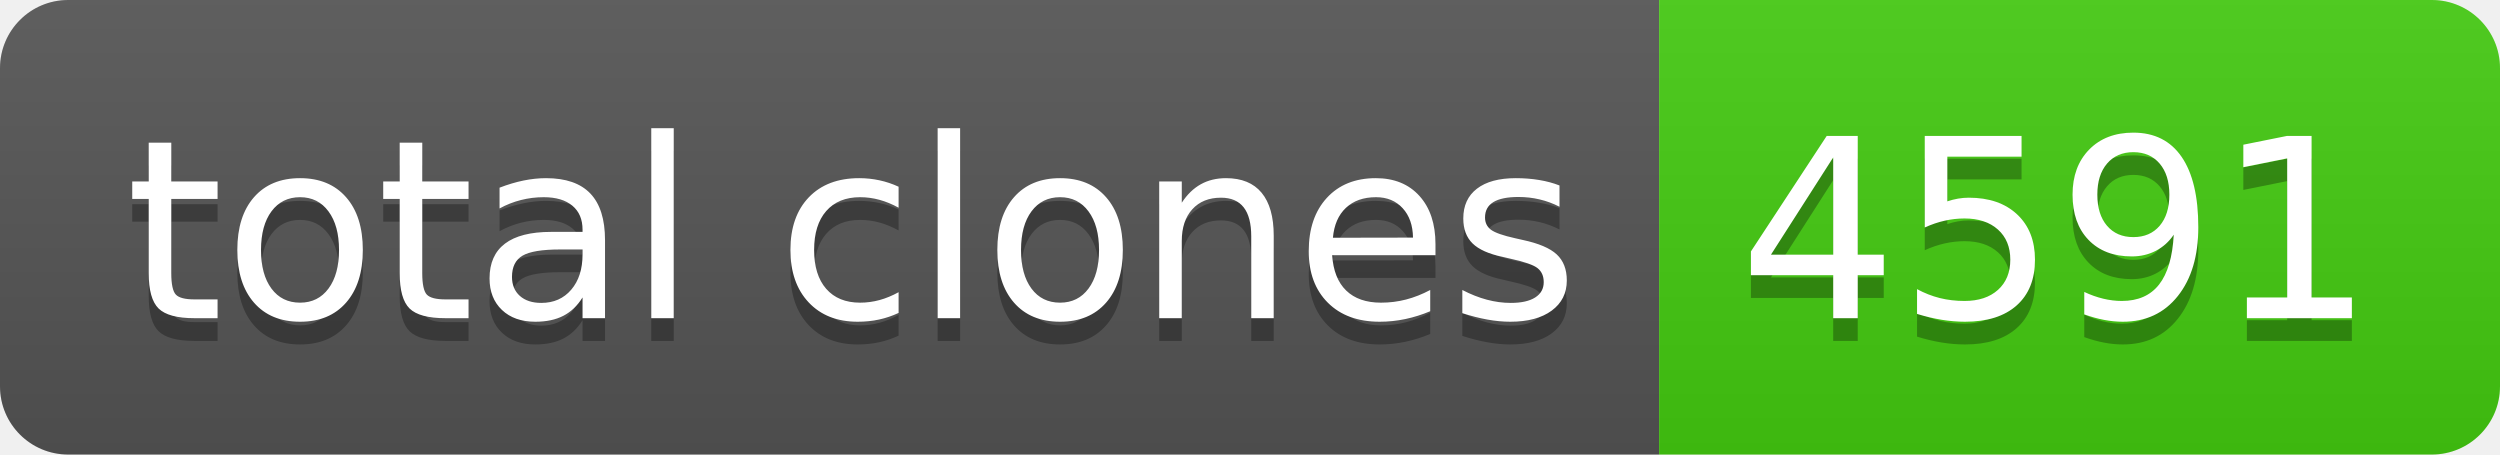
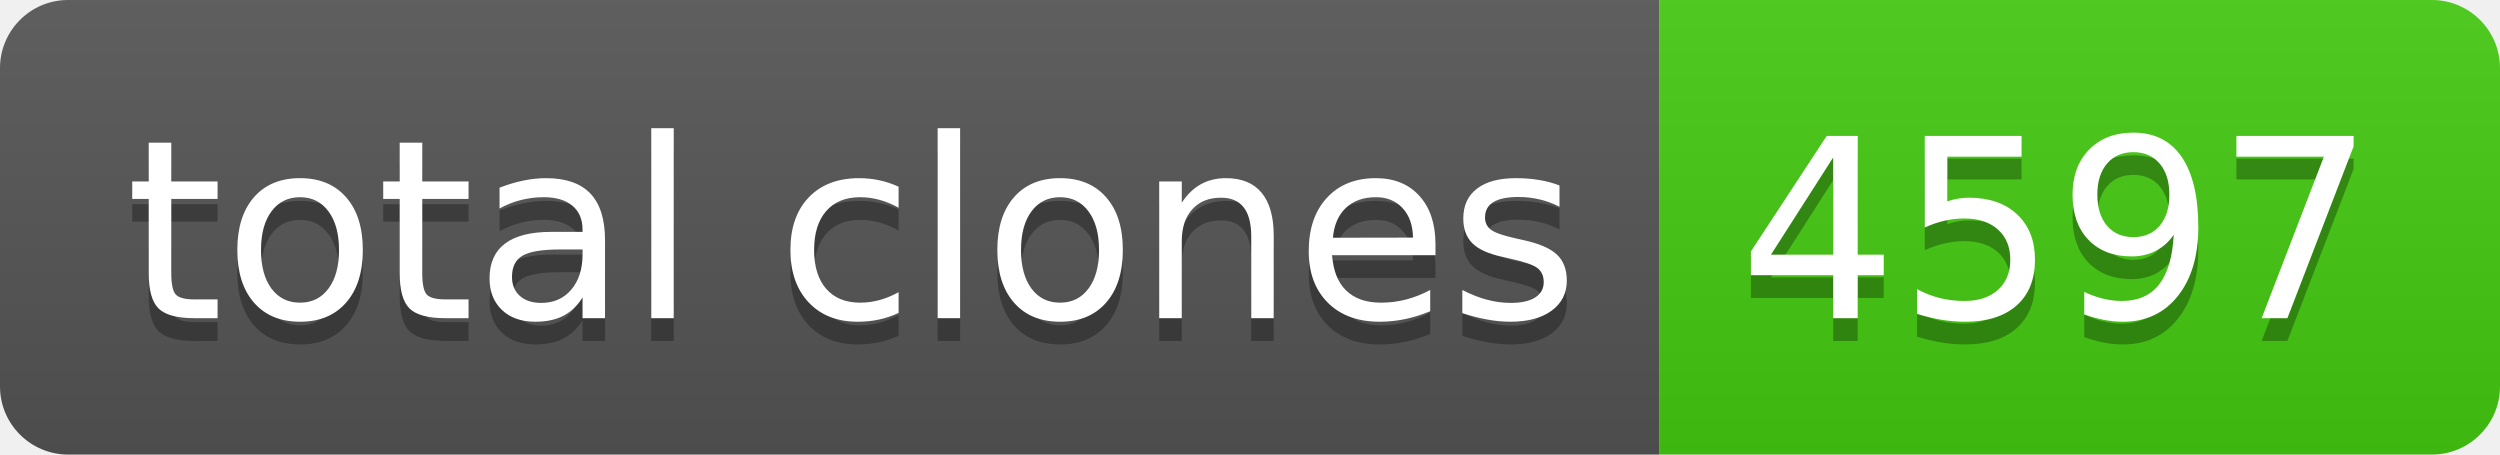
- <svg xmlns="http://www.w3.org/2000/svg" width="110" height="20" role="img" aria-label="total clones: 4591">
+ <svg xmlns="http://www.w3.org/2000/svg" width="110" height="20" role="img" aria-label="total clones: 4597">
  <linearGradient id="s" x2="0" y2="100%">
    <stop offset="0" stop-color="#bbb" stop-opacity=".1" />
    <stop offset="1" stop-opacity=".1" />
  </linearGradient>
  <clipPath id="r">
    <rect width="110" height="20" rx="3" fill="#fff" />
  </clipPath>
  <g clip-path="url(#r)">
    <rect width="73" height="20" fill="#555" />
    <rect x="73" width="37" height="20" fill="#4c1" />
    <rect width="110" height="20" fill="url(#s)" />
  </g>
  <g fill="#fff" text-anchor="middle" font-family="Verdana,Geneva,DejaVu Sans,sans-serif" text-rendering="geometricPrecision" font-size="110">
    <text aria-hidden="true" x="375" y="150" fill="#010101" fill-opacity=".3" transform="scale(.1)" textLength="630">total clones</text>
    <text x="375" y="140" transform="scale(.1)" fill="#fff" textLength="630">total clones</text>
-     <text aria-hidden="true" x="905" y="150" fill="#010101" fill-opacity=".3" transform="scale(.1)" textLength="270">4591</text>
-     <text x="905" y="140" transform="scale(.1)" fill="#fff" textLength="270">4591</text>
+     <text aria-hidden="true" x="905" y="150" fill="#010101" fill-opacity=".3" transform="scale(.1)" textLength="270">4597</text>
+     <text x="905" y="140" transform="scale(.1)" fill="#fff" textLength="270">4597</text>
  </g>
</svg>
